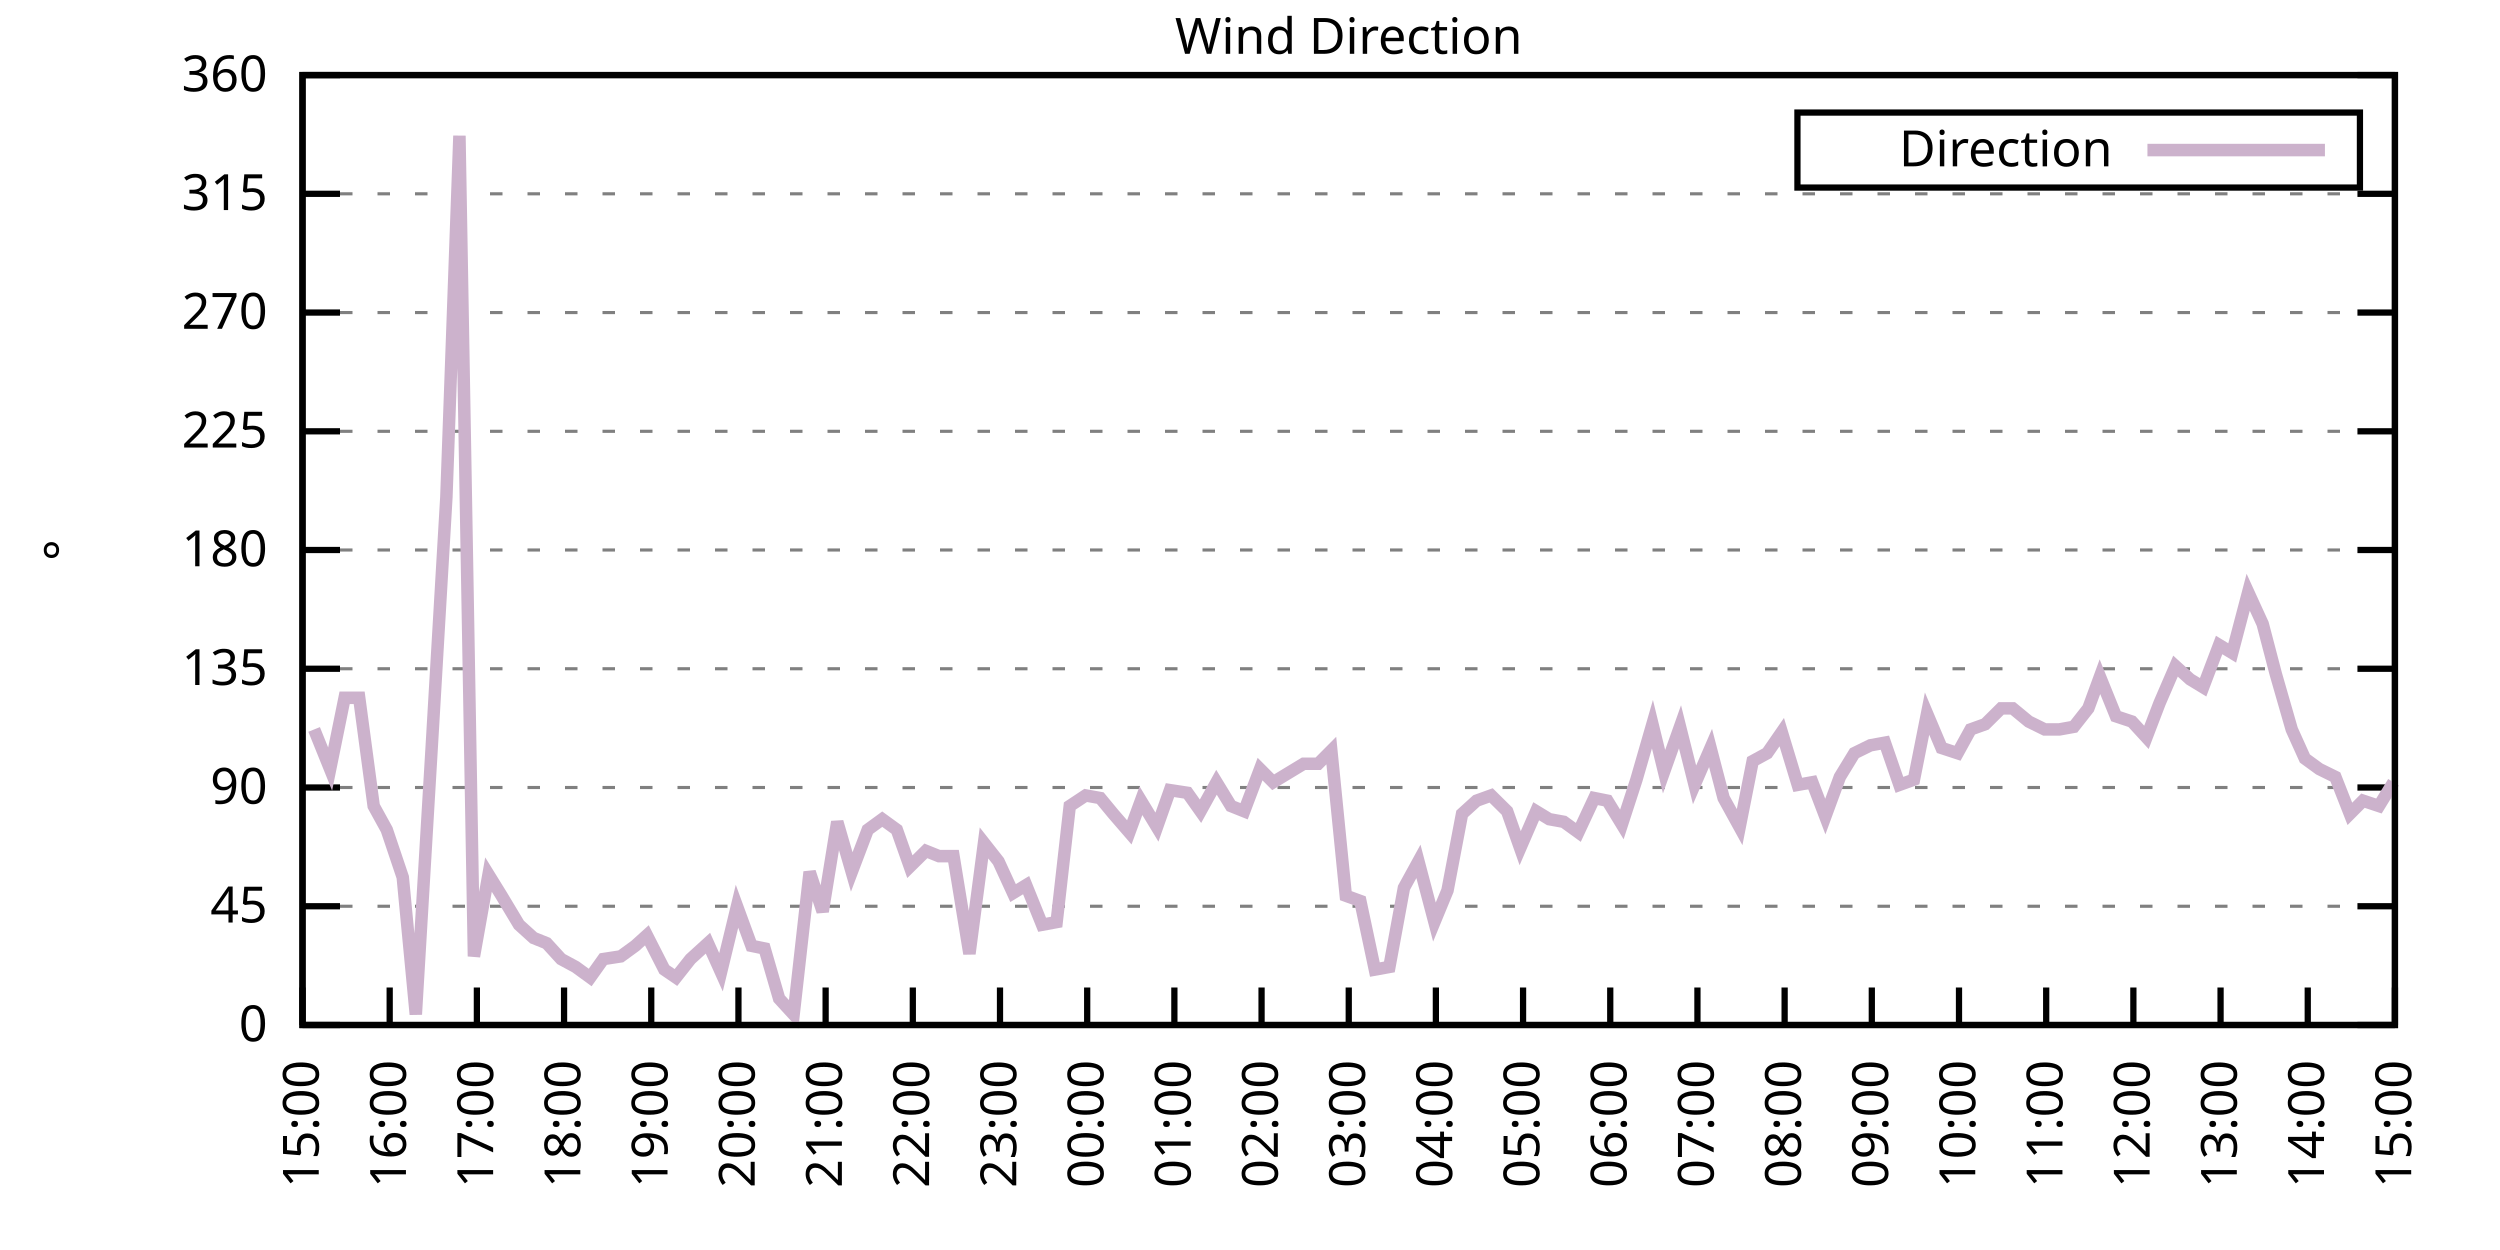
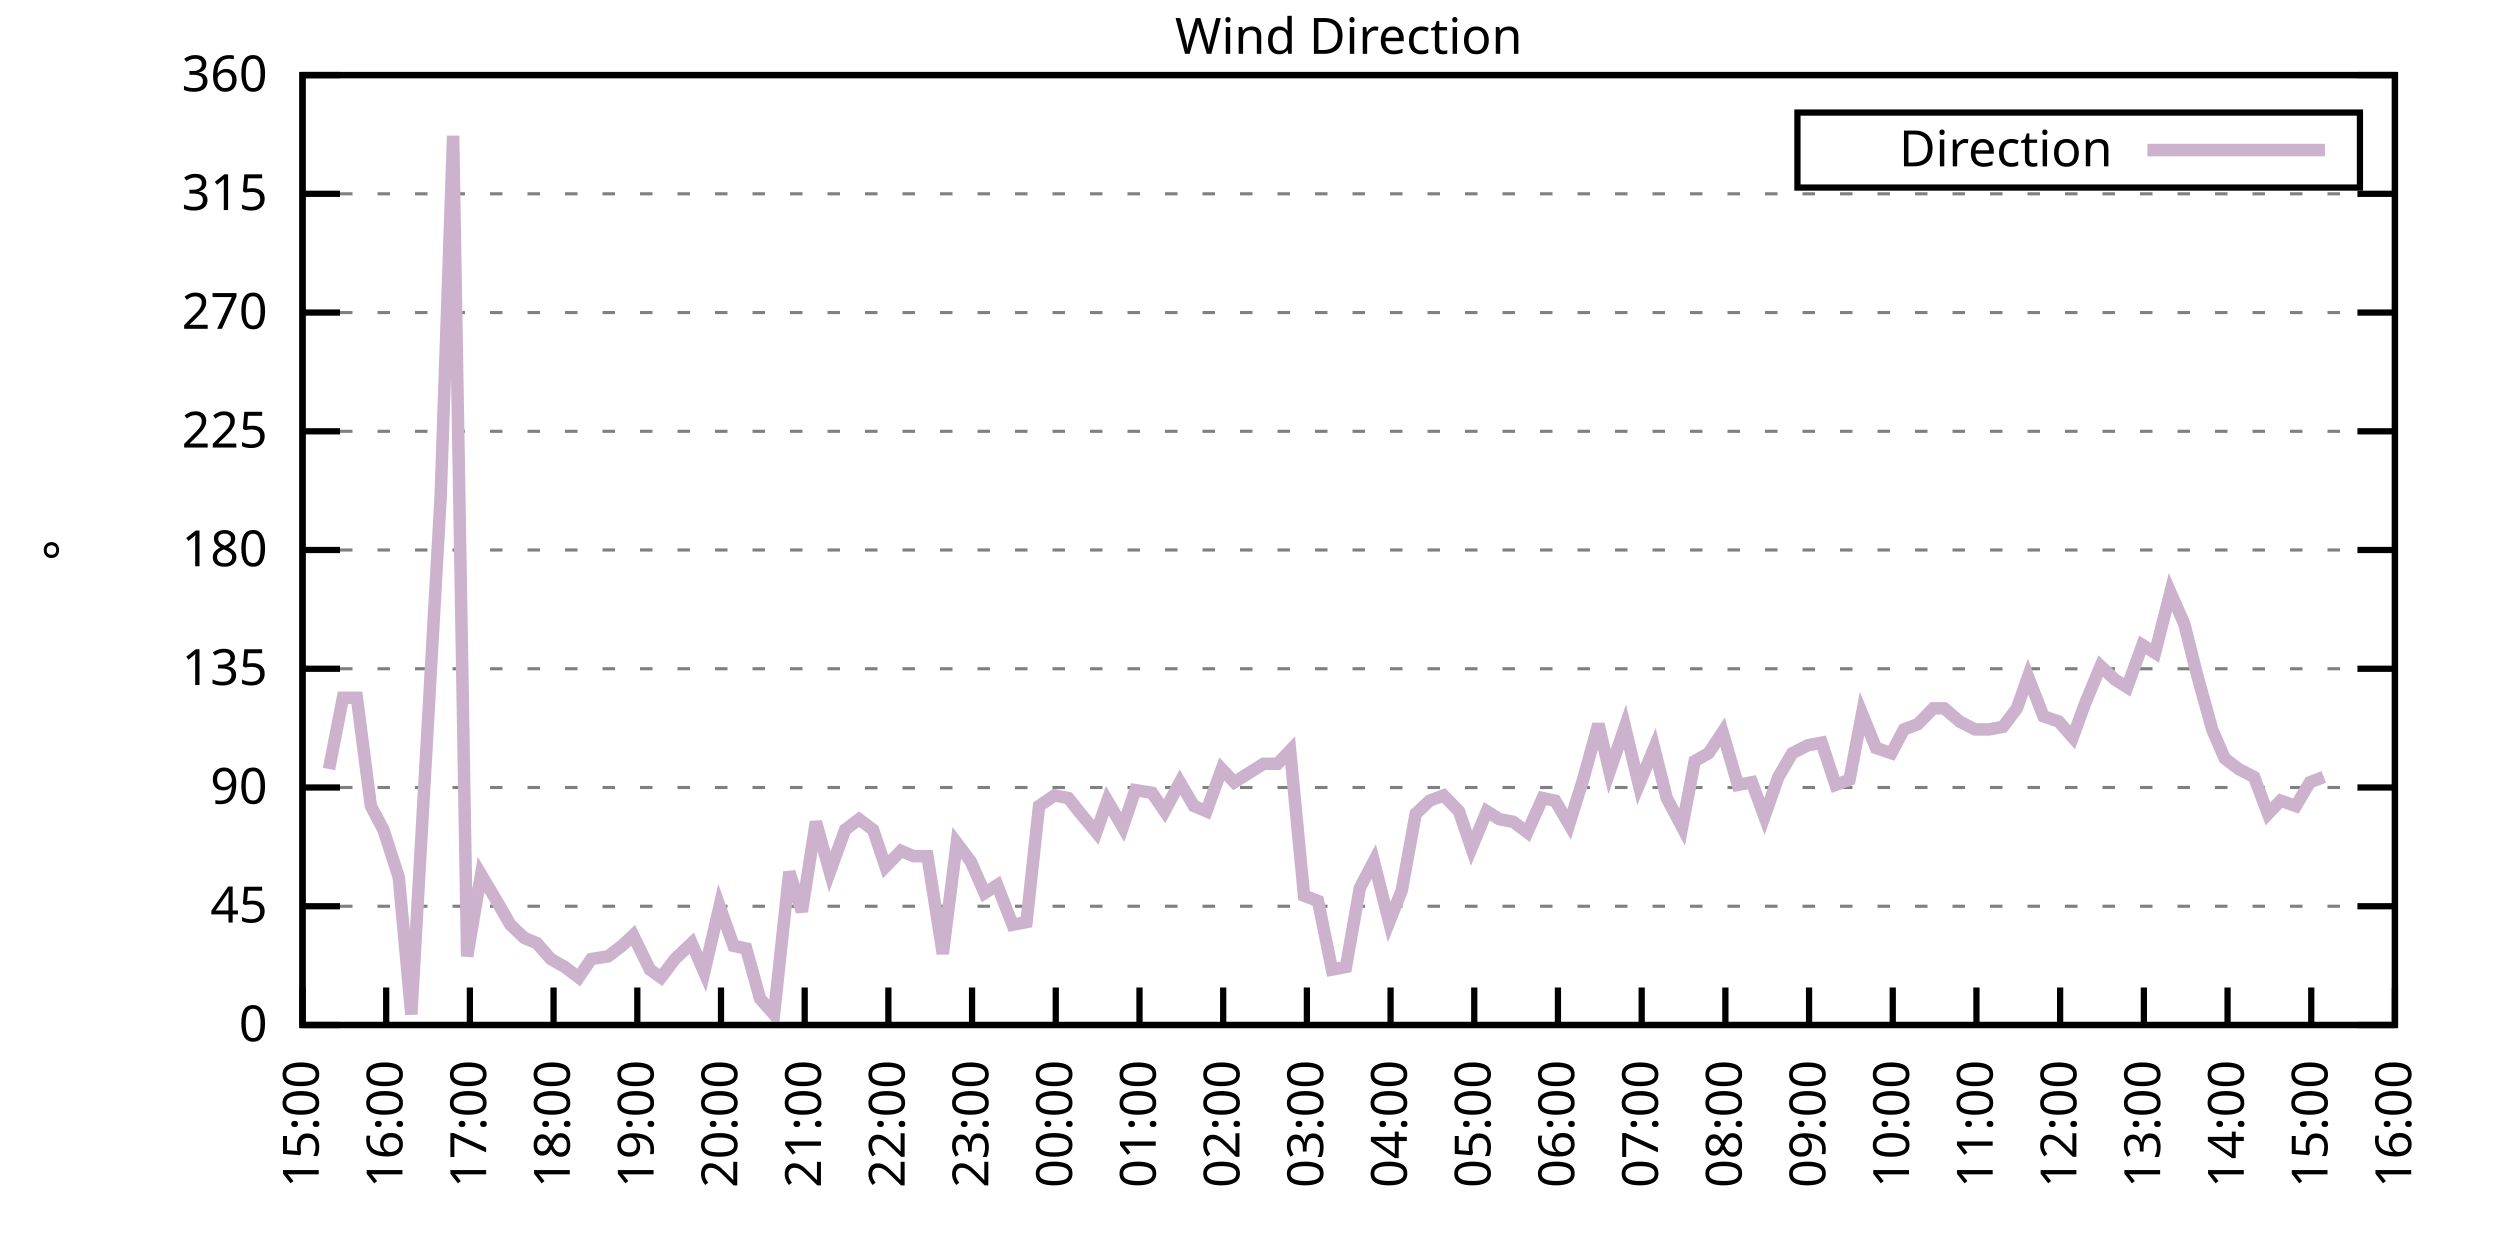
<svg xmlns="http://www.w3.org/2000/svg" xmlns:xlink="http://www.w3.org/1999/xlink" width="400" height="200" viewBox="0 0 400 200">
  <g id="gnuplot_canvas">
    <rect x="0" y="0" width="400" height="200" fill="none" />
    <defs>
      <circle id="gpDot" r="0.5" stroke-width="0.5" stroke="currentColor" />
      <path id="gpPt0" stroke-width="0.333" stroke="currentColor" d="M-1,0 h2 M0,-1 v2" />
      <path id="gpPt1" stroke-width="0.333" stroke="currentColor" d="M-1,-1 L1,1 M1,-1 L-1,1" />
      <path id="gpPt2" stroke-width="0.333" stroke="currentColor" d="M-1,0 L1,0 M0,-1 L0,1 M-1,-1 L1,1 M-1,1 L1,-1" />
      <rect id="gpPt3" stroke-width="0.333" stroke="currentColor" x="-1" y="-1" width="2" height="2" />
      <rect id="gpPt4" stroke-width="0.333" stroke="currentColor" fill="currentColor" x="-1" y="-1" width="2" height="2" />
      <circle id="gpPt5" stroke-width="0.333" stroke="currentColor" cx="0" cy="0" r="1" />
      <use xlink:href="#gpPt5" id="gpPt6" fill="currentColor" stroke="none" />
      <path id="gpPt7" stroke-width="0.333" stroke="currentColor" d="M0,-1.33 L-1.33,0.67 L1.33,0.67 z" />
      <use xlink:href="#gpPt7" id="gpPt8" fill="currentColor" stroke="none" />
      <use xlink:href="#gpPt7" id="gpPt9" stroke="currentColor" transform="rotate(180)" />
      <use xlink:href="#gpPt9" id="gpPt10" fill="currentColor" stroke="none" />
      <use xlink:href="#gpPt3" id="gpPt11" stroke="currentColor" transform="rotate(45)" />
      <use xlink:href="#gpPt11" id="gpPt12" fill="currentColor" stroke="none" />
      <path id="gpPt13" stroke-width="0.333" stroke="currentColor" d="M0,1.330 L1.265,0.411 L0.782,-1.067 L-0.782,-1.076 L-1.265,0.411 z" />
      <use xlink:href="#gpPt13" id="gpPt14" fill="currentColor" stroke="none" />
      <filter id="textbox" filterUnits="objectBoundingBox" x="0" y="0" height="1" width="1">
        <feFlood flood-color="white" flood-opacity="1" result="bgnd" />
        <feComposite in="SourceGraphic" in2="bgnd" operator="atop" />
      </filter>
      <filter id="greybox" filterUnits="objectBoundingBox" x="0" y="0" height="1" width="1">
        <feFlood flood-color="lightgrey" flood-opacity="1" result="grey" />
        <feComposite in="SourceGraphic" in2="grey" operator="atop" />
      </filter>
    </defs>
    <g fill="none" color="white" stroke="currentColor" stroke-width="1.00" stroke-linecap="butt" stroke-linejoin="miter">
</g>
    <g fill="none" color="black" stroke="currentColor" stroke-width="1.00" stroke-linecap="butt" stroke-linejoin="miter">
      <g stroke="none" shape-rendering="crispEdges">
        <polygon fill="rgb(255, 255, 255)" points="48.40,164.00 383.18,164.00 383.18,12.02 48.40,12.02 " />
      </g>
    </g>
    <g fill="none" color="black" stroke="currentColor" stroke-width="1.00" stroke-linecap="butt" stroke-linejoin="miter">
</g>
    <g fill="none" color="black" stroke="black" stroke-width="0.50" stroke-linecap="butt" stroke-linejoin="miter">
</g>
    <g fill="none" color="gray" stroke="currentColor" stroke-width="0.50" stroke-linecap="butt" stroke-linejoin="miter">
      <path stroke="gray" stroke-dasharray="2,4" class="gridline" d="M48.40,164.00 L383.19,164.00  " />
    </g>
    <g fill="none" color="gray" stroke="gray" stroke-width="1.00" stroke-linecap="butt" stroke-linejoin="miter">
</g>
    <g fill="none" color="black" stroke="currentColor" stroke-width="1.00" stroke-linecap="butt" stroke-linejoin="miter">
      <path stroke="black" d="M48.40,164.00 L54.40,164.00 M383.19,164.00 L377.19,164.00  " />
      <g transform="translate(42.80,166.60)" stroke="none" fill="black" font-family="Sans" font-size="8.00" text-anchor="end">
        <text>
          <tspan font-family="Sans"> 0</tspan>
        </text>
      </g>
    </g>
    <g fill="none" color="black" stroke="currentColor" stroke-width="1.00" stroke-linecap="butt" stroke-linejoin="miter">
</g>
    <g fill="none" color="black" stroke="black" stroke-width="0.50" stroke-linecap="butt" stroke-linejoin="miter">
</g>
    <g fill="none" color="gray" stroke="currentColor" stroke-width="0.50" stroke-linecap="butt" stroke-linejoin="miter">
      <path stroke="gray" stroke-dasharray="2,4" class="gridline" d="M48.40,145.00 L383.19,145.00  " />
    </g>
    <g fill="none" color="gray" stroke="gray" stroke-width="1.00" stroke-linecap="butt" stroke-linejoin="miter">
</g>
    <g fill="none" color="black" stroke="currentColor" stroke-width="1.00" stroke-linecap="butt" stroke-linejoin="miter">
      <path stroke="black" d="M48.40,145.00 L54.40,145.00 M383.19,145.00 L377.19,145.00  " />
      <g transform="translate(42.80,147.60)" stroke="none" fill="black" font-family="Sans" font-size="8.00" text-anchor="end">
        <text>
          <tspan font-family="Sans"> 45</tspan>
        </text>
      </g>
    </g>
    <g fill="none" color="black" stroke="currentColor" stroke-width="1.00" stroke-linecap="butt" stroke-linejoin="miter">
</g>
    <g fill="none" color="black" stroke="black" stroke-width="0.50" stroke-linecap="butt" stroke-linejoin="miter">
</g>
    <g fill="none" color="gray" stroke="currentColor" stroke-width="0.50" stroke-linecap="butt" stroke-linejoin="miter">
      <path stroke="gray" stroke-dasharray="2,4" class="gridline" d="M48.40,126.00 L383.19,126.00  " />
    </g>
    <g fill="none" color="gray" stroke="gray" stroke-width="1.00" stroke-linecap="butt" stroke-linejoin="miter">
</g>
    <g fill="none" color="black" stroke="currentColor" stroke-width="1.00" stroke-linecap="butt" stroke-linejoin="miter">
      <path stroke="black" d="M48.40,126.00 L54.40,126.00 M383.19,126.00 L377.19,126.00  " />
      <g transform="translate(42.80,128.60)" stroke="none" fill="black" font-family="Sans" font-size="8.00" text-anchor="end">
        <text>
          <tspan font-family="Sans"> 90</tspan>
        </text>
      </g>
    </g>
    <g fill="none" color="black" stroke="currentColor" stroke-width="1.00" stroke-linecap="butt" stroke-linejoin="miter">
</g>
    <g fill="none" color="black" stroke="black" stroke-width="0.50" stroke-linecap="butt" stroke-linejoin="miter">
</g>
    <g fill="none" color="gray" stroke="currentColor" stroke-width="0.50" stroke-linecap="butt" stroke-linejoin="miter">
      <path stroke="gray" stroke-dasharray="2,4" class="gridline" d="M48.40,107.00 L383.19,107.00  " />
    </g>
    <g fill="none" color="gray" stroke="gray" stroke-width="1.00" stroke-linecap="butt" stroke-linejoin="miter">
</g>
    <g fill="none" color="black" stroke="currentColor" stroke-width="1.00" stroke-linecap="butt" stroke-linejoin="miter">
      <path stroke="black" d="M48.40,107.00 L54.40,107.00 M383.19,107.00 L377.19,107.00  " />
      <g transform="translate(42.80,109.60)" stroke="none" fill="black" font-family="Sans" font-size="8.00" text-anchor="end">
        <text>
          <tspan font-family="Sans"> 135</tspan>
        </text>
      </g>
    </g>
    <g fill="none" color="black" stroke="currentColor" stroke-width="1.00" stroke-linecap="butt" stroke-linejoin="miter">
</g>
    <g fill="none" color="black" stroke="black" stroke-width="0.50" stroke-linecap="butt" stroke-linejoin="miter">
</g>
    <g fill="none" color="gray" stroke="currentColor" stroke-width="0.50" stroke-linecap="butt" stroke-linejoin="miter">
      <path stroke="gray" stroke-dasharray="2,4" class="gridline" d="M48.40,88.00 L383.19,88.00  " />
    </g>
    <g fill="none" color="gray" stroke="gray" stroke-width="1.00" stroke-linecap="butt" stroke-linejoin="miter">
</g>
    <g fill="none" color="black" stroke="currentColor" stroke-width="1.00" stroke-linecap="butt" stroke-linejoin="miter">
      <path stroke="black" d="M48.40,88.00 L54.40,88.00 M383.19,88.00 L377.19,88.00  " />
      <g transform="translate(42.80,90.60)" stroke="none" fill="black" font-family="Sans" font-size="8.00" text-anchor="end">
        <text>
          <tspan font-family="Sans"> 180</tspan>
        </text>
      </g>
    </g>
    <g fill="none" color="black" stroke="currentColor" stroke-width="1.00" stroke-linecap="butt" stroke-linejoin="miter">
</g>
    <g fill="none" color="black" stroke="black" stroke-width="0.50" stroke-linecap="butt" stroke-linejoin="miter">
</g>
    <g fill="none" color="gray" stroke="currentColor" stroke-width="0.50" stroke-linecap="butt" stroke-linejoin="miter">
      <path stroke="gray" stroke-dasharray="2,4" class="gridline" d="M48.40,69.01 L383.19,69.01  " />
    </g>
    <g fill="none" color="gray" stroke="gray" stroke-width="1.00" stroke-linecap="butt" stroke-linejoin="miter">
</g>
    <g fill="none" color="black" stroke="currentColor" stroke-width="1.00" stroke-linecap="butt" stroke-linejoin="miter">
      <path stroke="black" d="M48.40,69.01 L54.40,69.01 M383.19,69.01 L377.19,69.01  " />
      <g transform="translate(42.80,71.61)" stroke="none" fill="black" font-family="Sans" font-size="8.00" text-anchor="end">
        <text>
          <tspan font-family="Sans"> 225</tspan>
        </text>
      </g>
    </g>
    <g fill="none" color="black" stroke="currentColor" stroke-width="1.00" stroke-linecap="butt" stroke-linejoin="miter">
</g>
    <g fill="none" color="black" stroke="black" stroke-width="0.50" stroke-linecap="butt" stroke-linejoin="miter">
</g>
    <g fill="none" color="gray" stroke="currentColor" stroke-width="0.50" stroke-linecap="butt" stroke-linejoin="miter">
      <path stroke="gray" stroke-dasharray="2,4" class="gridline" d="M48.40,50.01 L383.19,50.01  " />
    </g>
    <g fill="none" color="gray" stroke="gray" stroke-width="1.00" stroke-linecap="butt" stroke-linejoin="miter">
</g>
    <g fill="none" color="black" stroke="currentColor" stroke-width="1.00" stroke-linecap="butt" stroke-linejoin="miter">
      <path stroke="black" d="M48.40,50.01 L54.40,50.01 M383.19,50.01 L377.19,50.01  " />
      <g transform="translate(42.80,52.61)" stroke="none" fill="black" font-family="Sans" font-size="8.00" text-anchor="end">
        <text>
          <tspan font-family="Sans"> 270</tspan>
        </text>
      </g>
    </g>
    <g fill="none" color="black" stroke="currentColor" stroke-width="1.00" stroke-linecap="butt" stroke-linejoin="miter">
</g>
    <g fill="none" color="black" stroke="black" stroke-width="0.50" stroke-linecap="butt" stroke-linejoin="miter">
</g>
    <g fill="none" color="gray" stroke="currentColor" stroke-width="0.50" stroke-linecap="butt" stroke-linejoin="miter">
      <path stroke="gray" stroke-dasharray="2,4" class="gridline" d="M48.40,31.01 L383.19,31.01  " />
    </g>
    <g fill="none" color="gray" stroke="gray" stroke-width="1.00" stroke-linecap="butt" stroke-linejoin="miter">
</g>
    <g fill="none" color="black" stroke="currentColor" stroke-width="1.00" stroke-linecap="butt" stroke-linejoin="miter">
      <path stroke="black" d="M48.40,31.01 L54.40,31.01 M383.19,31.01 L377.19,31.01  " />
      <g transform="translate(42.80,33.61)" stroke="none" fill="black" font-family="Sans" font-size="8.00" text-anchor="end">
        <text>
          <tspan font-family="Sans"> 315</tspan>
        </text>
      </g>
    </g>
    <g fill="none" color="black" stroke="currentColor" stroke-width="1.00" stroke-linecap="butt" stroke-linejoin="miter">
</g>
    <g fill="none" color="black" stroke="black" stroke-width="0.50" stroke-linecap="butt" stroke-linejoin="miter">
</g>
    <g fill="none" color="gray" stroke="currentColor" stroke-width="0.50" stroke-linecap="butt" stroke-linejoin="miter">
      <path stroke="gray" stroke-dasharray="2,4" class="gridline" d="M48.40,12.01 L383.19,12.01  " />
    </g>
    <g fill="none" color="gray" stroke="gray" stroke-width="1.00" stroke-linecap="butt" stroke-linejoin="miter">
</g>
    <g fill="none" color="black" stroke="currentColor" stroke-width="1.00" stroke-linecap="butt" stroke-linejoin="miter">
      <path stroke="black" d="M48.40,12.01 L54.40,12.01 M383.19,12.01 L377.19,12.01  " />
      <g transform="translate(42.80,14.61)" stroke="none" fill="black" font-family="Sans" font-size="8.00" text-anchor="end">
        <text>
          <tspan font-family="Sans"> 360</tspan>
        </text>
      </g>
    </g>
    <g fill="none" color="black" stroke="currentColor" stroke-width="1.00" stroke-linecap="butt" stroke-linejoin="miter">
      <path stroke="black" d="M48.40,164.00 L48.40,158.00  " />
      <g transform="translate(51.00,169.60) rotate(270.00)" stroke="none" fill="black" font-family="Sans" font-size="8.00" text-anchor="end">
        <text>
          <tspan font-family="Sans">15:00</tspan>
        </text>
      </g>
    </g>
    <g fill="none" color="black" stroke="currentColor" stroke-width="1.00" stroke-linecap="butt" stroke-linejoin="miter">
-       <path stroke="black" d="M62.35,164.00 L62.35,158.00  " />
-       <g transform="translate(64.95,169.60) rotate(270.00)" stroke="none" fill="black" font-family="Sans" font-size="8.00" text-anchor="end">
+       <path stroke="black" d="M61.79,164.00 L61.79,158.00  " />
+       <g transform="translate(64.39,169.60) rotate(270.00)" stroke="none" fill="black" font-family="Sans" font-size="8.00" text-anchor="end">
        <text>
          <tspan font-family="Sans">16:00</tspan>
        </text>
      </g>
    </g>
    <g fill="none" color="black" stroke="currentColor" stroke-width="1.00" stroke-linecap="butt" stroke-linejoin="miter">
-       <path stroke="black" d="M76.30,164.00 L76.30,158.00  " />
-       <g transform="translate(78.90,169.60) rotate(270.00)" stroke="none" fill="black" font-family="Sans" font-size="8.00" text-anchor="end">
+       <path stroke="black" d="M75.18,164.00 L75.18,158.00  " />
+       <g transform="translate(77.78,169.60) rotate(270.00)" stroke="none" fill="black" font-family="Sans" font-size="8.00" text-anchor="end">
        <text>
          <tspan font-family="Sans">17:00</tspan>
        </text>
      </g>
    </g>
    <g fill="none" color="black" stroke="currentColor" stroke-width="1.00" stroke-linecap="butt" stroke-linejoin="miter">
-       <path stroke="black" d="M90.25,164.00 L90.25,158.00  " />
-       <g transform="translate(92.85,169.60) rotate(270.00)" stroke="none" fill="black" font-family="Sans" font-size="8.00" text-anchor="end">
+       <path stroke="black" d="M88.57,164.00 L88.57,158.00  " />
+       <g transform="translate(91.17,169.60) rotate(270.00)" stroke="none" fill="black" font-family="Sans" font-size="8.00" text-anchor="end">
        <text>
          <tspan font-family="Sans">18:00</tspan>
        </text>
      </g>
    </g>
    <g fill="none" color="black" stroke="currentColor" stroke-width="1.00" stroke-linecap="butt" stroke-linejoin="miter">
-       <path stroke="black" d="M104.20,164.00 L104.20,158.00  " />
-       <g transform="translate(106.80,169.60) rotate(270.00)" stroke="none" fill="black" font-family="Sans" font-size="8.00" text-anchor="end">
+       <path stroke="black" d="M101.97,164.00 L101.97,158.00  " />
+       <g transform="translate(104.57,169.60) rotate(270.00)" stroke="none" fill="black" font-family="Sans" font-size="8.00" text-anchor="end">
        <text>
          <tspan font-family="Sans">19:00</tspan>
        </text>
      </g>
    </g>
    <g fill="none" color="black" stroke="currentColor" stroke-width="1.00" stroke-linecap="butt" stroke-linejoin="miter">
-       <path stroke="black" d="M118.15,164.00 L118.15,158.00  " />
-       <g transform="translate(120.75,169.60) rotate(270.00)" stroke="none" fill="black" font-family="Sans" font-size="8.00" text-anchor="end">
+       <path stroke="black" d="M115.36,164.00 L115.36,158.00  " />
+       <g transform="translate(117.96,169.60) rotate(270.00)" stroke="none" fill="black" font-family="Sans" font-size="8.00" text-anchor="end">
        <text>
          <tspan font-family="Sans">20:00</tspan>
        </text>
      </g>
    </g>
    <g fill="none" color="black" stroke="currentColor" stroke-width="1.00" stroke-linecap="butt" stroke-linejoin="miter">
-       <path stroke="black" d="M132.10,164.00 L132.10,158.00  " />
-       <g transform="translate(134.70,169.60) rotate(270.00)" stroke="none" fill="black" font-family="Sans" font-size="8.00" text-anchor="end">
+       <path stroke="black" d="M128.75,164.00 L128.75,158.00  " />
+       <g transform="translate(131.35,169.60) rotate(270.00)" stroke="none" fill="black" font-family="Sans" font-size="8.00" text-anchor="end">
        <text>
          <tspan font-family="Sans">21:00</tspan>
        </text>
      </g>
    </g>
    <g fill="none" color="black" stroke="currentColor" stroke-width="1.00" stroke-linecap="butt" stroke-linejoin="miter">
-       <path stroke="black" d="M146.05,164.00 L146.05,158.00  " />
-       <g transform="translate(148.65,169.60) rotate(270.00)" stroke="none" fill="black" font-family="Sans" font-size="8.00" text-anchor="end">
+       <path stroke="black" d="M142.14,164.00 L142.14,158.00  " />
+       <g transform="translate(144.74,169.60) rotate(270.00)" stroke="none" fill="black" font-family="Sans" font-size="8.00" text-anchor="end">
        <text>
          <tspan font-family="Sans">22:00</tspan>
        </text>
      </g>
    </g>
    <g fill="none" color="black" stroke="currentColor" stroke-width="1.00" stroke-linecap="butt" stroke-linejoin="miter">
-       <path stroke="black" d="M160.00,164.00 L160.00,158.00  " />
-       <g transform="translate(162.60,169.60) rotate(270.00)" stroke="none" fill="black" font-family="Sans" font-size="8.00" text-anchor="end">
+       <path stroke="black" d="M155.53,164.00 L155.53,158.00  " />
+       <g transform="translate(158.13,169.60) rotate(270.00)" stroke="none" fill="black" font-family="Sans" font-size="8.00" text-anchor="end">
        <text>
          <tspan font-family="Sans">23:00</tspan>
        </text>
      </g>
    </g>
    <g fill="none" color="black" stroke="currentColor" stroke-width="1.00" stroke-linecap="butt" stroke-linejoin="miter">
-       <path stroke="black" d="M173.95,164.00 L173.95,158.00  " />
-       <g transform="translate(176.55,169.60) rotate(270.00)" stroke="none" fill="black" font-family="Sans" font-size="8.00" text-anchor="end">
+       <path stroke="black" d="M168.92,164.00 L168.92,158.00  " />
+       <g transform="translate(171.52,169.60) rotate(270.00)" stroke="none" fill="black" font-family="Sans" font-size="8.00" text-anchor="end">
        <text>
          <tspan font-family="Sans">00:00</tspan>
        </text>
      </g>
    </g>
    <g fill="none" color="black" stroke="currentColor" stroke-width="1.00" stroke-linecap="butt" stroke-linejoin="miter">
-       <path stroke="black" d="M187.90,164.00 L187.90,158.00  " />
-       <g transform="translate(190.50,169.60) rotate(270.00)" stroke="none" fill="black" font-family="Sans" font-size="8.00" text-anchor="end">
+       <path stroke="black" d="M182.32,164.00 L182.32,158.00  " />
+       <g transform="translate(184.92,169.60) rotate(270.00)" stroke="none" fill="black" font-family="Sans" font-size="8.00" text-anchor="end">
        <text>
          <tspan font-family="Sans">01:00</tspan>
        </text>
      </g>
    </g>
    <g fill="none" color="black" stroke="currentColor" stroke-width="1.00" stroke-linecap="butt" stroke-linejoin="miter">
-       <path stroke="black" d="M201.85,164.00 L201.85,158.00  " />
-       <g transform="translate(204.45,169.60) rotate(270.00)" stroke="none" fill="black" font-family="Sans" font-size="8.00" text-anchor="end">
+       <path stroke="black" d="M195.71,164.00 L195.71,158.00  " />
+       <g transform="translate(198.31,169.60) rotate(270.00)" stroke="none" fill="black" font-family="Sans" font-size="8.00" text-anchor="end">
        <text>
          <tspan font-family="Sans">02:00</tspan>
        </text>
      </g>
    </g>
    <g fill="none" color="black" stroke="currentColor" stroke-width="1.00" stroke-linecap="butt" stroke-linejoin="miter">
-       <path stroke="black" d="M215.80,164.00 L215.80,158.00  " />
-       <g transform="translate(218.40,169.60) rotate(270.00)" stroke="none" fill="black" font-family="Sans" font-size="8.00" text-anchor="end">
+       <path stroke="black" d="M209.10,164.00 L209.10,158.00  " />
+       <g transform="translate(211.70,169.60) rotate(270.00)" stroke="none" fill="black" font-family="Sans" font-size="8.00" text-anchor="end">
        <text>
          <tspan font-family="Sans">03:00</tspan>
        </text>
      </g>
    </g>
    <g fill="none" color="black" stroke="currentColor" stroke-width="1.00" stroke-linecap="butt" stroke-linejoin="miter">
-       <path stroke="black" d="M229.74,164.00 L229.74,158.00  " />
-       <g transform="translate(232.34,169.60) rotate(270.00)" stroke="none" fill="black" font-family="Sans" font-size="8.00" text-anchor="end">
+       <path stroke="black" d="M222.49,164.00 L222.49,158.00  " />
+       <g transform="translate(225.09,169.60) rotate(270.00)" stroke="none" fill="black" font-family="Sans" font-size="8.00" text-anchor="end">
        <text>
          <tspan font-family="Sans">04:00</tspan>
        </text>
      </g>
    </g>
    <g fill="none" color="black" stroke="currentColor" stroke-width="1.00" stroke-linecap="butt" stroke-linejoin="miter">
-       <path stroke="black" d="M243.69,164.00 L243.69,158.00  " />
-       <g transform="translate(246.29,169.60) rotate(270.00)" stroke="none" fill="black" font-family="Sans" font-size="8.00" text-anchor="end">
+       <path stroke="black" d="M235.88,164.00 L235.88,158.00  " />
+       <g transform="translate(238.48,169.60) rotate(270.00)" stroke="none" fill="black" font-family="Sans" font-size="8.00" text-anchor="end">
        <text>
          <tspan font-family="Sans">05:00</tspan>
        </text>
      </g>
    </g>
    <g fill="none" color="black" stroke="currentColor" stroke-width="1.00" stroke-linecap="butt" stroke-linejoin="miter">
-       <path stroke="black" d="M257.64,164.00 L257.64,158.00  " />
-       <g transform="translate(260.24,169.60) rotate(270.00)" stroke="none" fill="black" font-family="Sans" font-size="8.00" text-anchor="end">
+       <path stroke="black" d="M249.27,164.00 L249.27,158.00  " />
+       <g transform="translate(251.87,169.60) rotate(270.00)" stroke="none" fill="black" font-family="Sans" font-size="8.00" text-anchor="end">
        <text>
          <tspan font-family="Sans">06:00</tspan>
        </text>
      </g>
    </g>
    <g fill="none" color="black" stroke="currentColor" stroke-width="1.00" stroke-linecap="butt" stroke-linejoin="miter">
-       <path stroke="black" d="M271.59,164.00 L271.59,158.00  " />
-       <g transform="translate(274.19,169.60) rotate(270.00)" stroke="none" fill="black" font-family="Sans" font-size="8.00" text-anchor="end">
+       <path stroke="black" d="M262.67,164.00 L262.67,158.00  " />
+       <g transform="translate(265.27,169.60) rotate(270.00)" stroke="none" fill="black" font-family="Sans" font-size="8.00" text-anchor="end">
        <text>
          <tspan font-family="Sans">07:00</tspan>
        </text>
      </g>
    </g>
    <g fill="none" color="black" stroke="currentColor" stroke-width="1.00" stroke-linecap="butt" stroke-linejoin="miter">
-       <path stroke="black" d="M285.54,164.00 L285.54,158.00  " />
-       <g transform="translate(288.14,169.60) rotate(270.00)" stroke="none" fill="black" font-family="Sans" font-size="8.00" text-anchor="end">
+       <path stroke="black" d="M276.06,164.00 L276.06,158.00  " />
+       <g transform="translate(278.66,169.60) rotate(270.00)" stroke="none" fill="black" font-family="Sans" font-size="8.00" text-anchor="end">
        <text>
          <tspan font-family="Sans">08:00</tspan>
        </text>
      </g>
    </g>
    <g fill="none" color="black" stroke="currentColor" stroke-width="1.00" stroke-linecap="butt" stroke-linejoin="miter">
-       <path stroke="black" d="M299.49,164.00 L299.49,158.00  " />
-       <g transform="translate(302.09,169.60) rotate(270.00)" stroke="none" fill="black" font-family="Sans" font-size="8.00" text-anchor="end">
+       <path stroke="black" d="M289.45,164.00 L289.45,158.00  " />
+       <g transform="translate(292.05,169.60) rotate(270.00)" stroke="none" fill="black" font-family="Sans" font-size="8.00" text-anchor="end">
        <text>
          <tspan font-family="Sans">09:00</tspan>
        </text>
      </g>
    </g>
    <g fill="none" color="black" stroke="currentColor" stroke-width="1.00" stroke-linecap="butt" stroke-linejoin="miter">
-       <path stroke="black" d="M313.44,164.00 L313.44,158.00  " />
-       <g transform="translate(316.04,169.60) rotate(270.00)" stroke="none" fill="black" font-family="Sans" font-size="8.00" text-anchor="end">
+       <path stroke="black" d="M302.84,164.00 L302.84,158.00  " />
+       <g transform="translate(305.44,169.60) rotate(270.00)" stroke="none" fill="black" font-family="Sans" font-size="8.00" text-anchor="end">
        <text>
          <tspan font-family="Sans">10:00</tspan>
        </text>
      </g>
    </g>
    <g fill="none" color="black" stroke="currentColor" stroke-width="1.00" stroke-linecap="butt" stroke-linejoin="miter">
-       <path stroke="black" d="M327.39,164.00 L327.39,158.00  " />
-       <g transform="translate(329.99,169.60) rotate(270.00)" stroke="none" fill="black" font-family="Sans" font-size="8.00" text-anchor="end">
+       <path stroke="black" d="M316.23,164.00 L316.23,158.00  " />
+       <g transform="translate(318.83,169.60) rotate(270.00)" stroke="none" fill="black" font-family="Sans" font-size="8.00" text-anchor="end">
        <text>
          <tspan font-family="Sans">11:00</tspan>
        </text>
      </g>
    </g>
    <g fill="none" color="black" stroke="currentColor" stroke-width="1.00" stroke-linecap="butt" stroke-linejoin="miter">
-       <path stroke="black" d="M341.34,164.00 L341.34,158.00  " />
-       <g transform="translate(343.94,169.60) rotate(270.00)" stroke="none" fill="black" font-family="Sans" font-size="8.00" text-anchor="end">
+       <path stroke="black" d="M329.62,164.00 L329.62,158.00  " />
+       <g transform="translate(332.22,169.60) rotate(270.00)" stroke="none" fill="black" font-family="Sans" font-size="8.00" text-anchor="end">
        <text>
          <tspan font-family="Sans">12:00</tspan>
        </text>
      </g>
    </g>
    <g fill="none" color="black" stroke="currentColor" stroke-width="1.00" stroke-linecap="butt" stroke-linejoin="miter">
-       <path stroke="black" d="M355.29,164.00 L355.29,158.00  " />
-       <g transform="translate(357.89,169.60) rotate(270.00)" stroke="none" fill="black" font-family="Sans" font-size="8.00" text-anchor="end">
+       <path stroke="black" d="M343.02,164.00 L343.02,158.00  " />
+       <g transform="translate(345.62,169.60) rotate(270.00)" stroke="none" fill="black" font-family="Sans" font-size="8.00" text-anchor="end">
        <text>
          <tspan font-family="Sans">13:00</tspan>
        </text>
      </g>
    </g>
    <g fill="none" color="black" stroke="currentColor" stroke-width="1.00" stroke-linecap="butt" stroke-linejoin="miter">
-       <path stroke="black" d="M369.24,164.00 L369.24,158.00  " />
-       <g transform="translate(371.84,169.60) rotate(270.00)" stroke="none" fill="black" font-family="Sans" font-size="8.00" text-anchor="end">
+       <path stroke="black" d="M356.41,164.00 L356.41,158.00  " />
+       <g transform="translate(359.01,169.60) rotate(270.00)" stroke="none" fill="black" font-family="Sans" font-size="8.00" text-anchor="end">
        <text>
          <tspan font-family="Sans">14:00</tspan>
+         </text>
+       </g>
+     </g>
+     <g fill="none" color="black" stroke="currentColor" stroke-width="1.00" stroke-linecap="butt" stroke-linejoin="miter">
+       <path stroke="black" d="M369.80,164.00 L369.80,158.00  " />
+       <g transform="translate(372.40,169.60) rotate(270.00)" stroke="none" fill="black" font-family="Sans" font-size="8.00" text-anchor="end">
+         <text>
+           <tspan font-family="Sans">15:00</tspan>
        </text>
      </g>
    </g>
    <g fill="none" color="black" stroke="currentColor" stroke-width="1.00" stroke-linecap="butt" stroke-linejoin="miter">
      <path stroke="black" d="M383.19,164.00 L383.19,158.00  " />
      <g transform="translate(385.79,169.60) rotate(270.00)" stroke="none" fill="black" font-family="Sans" font-size="8.00" text-anchor="end">
        <text>
-           <tspan font-family="Sans">15:00</tspan>
+           <tspan font-family="Sans">16:00</tspan>
        </text>
      </g>
    </g>
    <g fill="none" color="black" stroke="currentColor" stroke-width="1.00" stroke-linecap="butt" stroke-linejoin="miter">
</g>
    <g fill="none" color="black" stroke="currentColor" stroke-width="1.00" stroke-linecap="butt" stroke-linejoin="miter">
      <path stroke="black" d="M48.40,12.01 L48.40,164.00 L383.19,164.00 L383.19,12.01 L48.40,12.01 Z  " />
    </g>
    <g fill="none" color="black" stroke="currentColor" stroke-width="1.00" stroke-linecap="butt" stroke-linejoin="miter">
</g>
    <g fill="none" color="black" stroke="currentColor" stroke-width="1.00" stroke-linecap="butt" stroke-linejoin="miter">
      <path stroke="black" d="M287.59,30.01 L287.59,18.01 L377.59,18.01 L377.59,30.01 L287.59,30.01 Z  " />
    </g>
    <g id="Wind_direction_plot_1">
      <g fill="none" color="white" stroke="black" stroke-width="2.00" stroke-linecap="butt" stroke-linejoin="miter">
</g>
      <g fill="none" color="black" stroke="currentColor" stroke-width="2.00" stroke-linecap="butt" stroke-linejoin="miter">
        <g transform="translate(337.99,26.61)" stroke="none" fill="black" font-family="Sans" font-size="8.00" text-anchor="end">
          <text>
            <tspan font-family="Sans">Direction</tspan>
          </text>
        </g>
      </g>
      <g fill="none" color="black" stroke="currentColor" stroke-width="2.00" stroke-linecap="butt" stroke-linejoin="miter">
-         <path stroke="rgb(204, 178, 204)" d="M343.59,24.01 L371.99,24.01 M50.26,116.71 L52.82,123.05 L55.14,111.65 L57.47,111.65 L59.79,128.96 L61.88,132.76   L64.44,140.36 L66.53,162.31 L69.09,119.25 L71.42,79.56 L73.51,21.72 L75.83,153.02 L78.16,139.93 L80.25,143.31   L83.04,147.96 L85.37,150.07 L87.46,150.91 L89.78,153.45 L92.11,154.71 L94.43,156.40 L96.53,153.45 L99.32,153.02   L101.64,151.33 L103.50,149.65 L106.29,155.13 L108.15,156.40 L110.48,153.45 L113.27,150.91 L115.36,155.56 L117.92,145.00   L120.24,151.33 L122.33,151.76 L124.66,159.78 L126.98,162.31 L129.54,139.51 L131.63,145.85 L133.96,131.49 L136.28,139.51   L138.84,132.76 L141.16,131.07 L143.49,132.76 L145.58,138.67 L148.14,136.14 L150.23,136.98 L152.56,136.98 L155.11,152.60   L157.44,134.87 L159.76,137.82 L162.09,142.89 L164.18,141.62 L166.74,147.96 L169.06,147.53 L171.16,128.96 L173.71,127.27   L176.04,127.69 L178.13,130.22 L180.69,133.18 L182.55,128.11 L185.11,132.34 L187.20,126.42 L189.99,126.85 L192.08,129.80   L194.64,125.16 L196.96,128.96 L199.06,129.80 L201.61,123.05 L203.71,125.16 L205.80,123.89 L208.59,122.20 L210.91,122.20   L213.01,120.09 L215.33,143.31 L217.65,144.16 L219.98,155.13 L222.30,154.71 L224.63,142.05 L226.95,137.82 L229.51,147.53   L231.60,142.47 L233.93,130.22 L236.25,128.11 L238.58,127.27 L241.14,129.80 L243.23,135.71 L245.79,129.80 L247.88,131.07   L250.20,131.49 L252.53,133.18 L255.09,127.69 L257.18,128.11 L259.50,131.91 L261.83,124.74 L264.39,115.87 L266.25,123.47   L268.80,116.29 L271.13,125.58 L273.69,119.67 L275.78,127.69 L278.34,132.34 L280.43,121.78 L282.75,120.51 L285.08,117.14   L287.64,125.58 L289.96,125.16 L292.05,130.65 L294.38,124.31 L296.70,120.51 L299.26,119.25 L301.58,118.83 L303.91,125.58   L306.23,124.74 L308.33,114.18 L310.65,119.67 L313.21,120.51 L315.30,116.71 L317.63,115.87 L320.18,113.34 L322.04,113.34   L324.60,115.45 L327.16,116.71 L329.48,116.71 L331.81,116.29 L334.13,113.34 L335.99,108.27 L338.55,114.60 L341.11,115.45   L343.43,117.98 L345.53,112.49 L348.08,106.58 L350.41,108.69 L352.50,109.96 L355.06,103.20 L357.15,104.47 L359.71,94.76   L362.03,99.83 L364.13,107.85 L366.68,116.71 L368.78,121.36 L371.10,123.05 L373.66,124.31 L375.98,130.22 L378.08,128.11   L380.63,128.96 L382.96,125.16  " />
+         <path stroke="rgb(204, 178, 204)" d="M343.59,24.01 L371.99,24.01 M52.64,123.05 L54.87,111.65 L57.10,111.65 L59.34,128.96 L61.35,132.76 L63.80,140.36   L65.81,162.31 L68.26,119.25 L70.50,79.56 L72.50,21.72 L74.74,153.02 L76.97,139.93 L78.98,143.31 L81.66,147.96   L83.89,150.07 L85.90,150.91 L88.13,153.45 L90.36,154.71 L92.59,156.40 L94.60,153.45 L97.28,153.02 L99.51,151.33   L101.30,149.65 L103.98,155.13 L105.76,156.40 L107.99,153.45 L110.67,150.91 L112.68,155.56 L115.13,145.00 L117.37,151.33   L119.38,151.76 L121.61,159.78 L123.84,162.31 L126.29,139.51 L128.30,145.85 L130.54,131.49 L132.77,139.51 L135.22,132.76   L137.45,131.07 L139.69,132.76 L141.69,138.67 L144.15,136.14 L146.16,136.98 L148.39,136.98 L150.85,152.60 L153.08,134.87   L155.31,137.82 L157.54,142.89 L159.55,141.62 L162.01,147.96 L164.24,147.53 L166.25,128.96 L168.70,127.27 L170.93,127.69   L172.94,130.22 L175.40,133.18 L177.18,128.11 L179.64,132.34 L181.65,126.42 L184.32,126.85 L186.33,129.80 L188.79,125.16   L191.02,128.96 L193.03,129.80 L195.48,123.05 L197.49,125.16 L199.50,123.89 L202.18,122.20 L204.41,122.20 L206.42,120.09   L208.65,143.31 L210.88,144.16 L213.12,155.13 L215.35,154.71 L217.58,142.05 L219.81,137.82 L222.27,147.53 L224.28,142.47   L226.51,130.22 L228.74,128.11 L230.97,127.27 L233.43,129.80 L235.44,135.71 L237.89,129.80 L239.90,131.07 L242.13,131.49   L244.36,133.18 L246.82,127.69 L248.83,128.11 L251.06,131.91 L253.29,124.74 L255.75,115.87 L257.53,123.47 L259.99,116.29   L262.22,125.58 L264.67,119.67 L266.68,127.69 L269.14,132.34 L271.15,121.78 L273.38,120.51 L275.61,117.14 L278.07,125.58   L280.30,125.16 L282.31,130.65 L284.54,124.31 L286.77,120.51 L289.23,119.25 L291.46,118.83 L293.69,125.58 L295.92,124.74   L297.93,114.18 L300.16,119.67 L302.62,120.51 L304.63,116.71 L306.86,115.87 L309.31,113.34 L311.10,113.34 L313.55,115.45   L316.01,116.71 L318.24,116.71 L320.47,116.29 L322.70,113.34 L324.49,108.27 L326.95,114.60 L329.40,115.45 L331.63,117.98   L333.64,112.49 L336.10,106.58 L338.33,108.69 L340.34,109.96 L342.79,103.20 L344.80,104.47 L347.26,94.76 L349.49,99.83   L351.50,107.85 L353.95,116.71 L355.96,121.36 L358.19,123.05 L360.65,124.31 L362.88,130.22 L364.89,128.11 L367.34,128.96   L369.58,125.16 L371.81,124.31  " />
      </g>
    </g>
    <g fill="none" color="black" stroke="currentColor" stroke-width="2.00" stroke-linecap="butt" stroke-linejoin="miter">
</g>
    <g fill="none" color="black" stroke="black" stroke-width="1.00" stroke-linecap="butt" stroke-linejoin="miter">
</g>
    <g fill="none" color="black" stroke="currentColor" stroke-width="1.00" stroke-linecap="butt" stroke-linejoin="miter">
      <path stroke="black" d="M48.40,12.01 L48.40,164.00 L383.19,164.00 L383.19,12.01 L48.40,12.01 Z  " />
      <g transform="translate(12.80,88.01) rotate(270.00)" stroke="none" fill="black" font-family="Sans" font-size="8.00" text-anchor="middle">
        <text>
          <tspan font-family="Sans">°</tspan>
        </text>
      </g>
    </g>
    <g fill="none" color="black" stroke="currentColor" stroke-width="1.00" stroke-linecap="butt" stroke-linejoin="miter">
</g>
    <g fill="none" color="black" stroke="currentColor" stroke-width="1.00" stroke-linecap="butt" stroke-linejoin="miter">
      <g transform="translate(215.79,8.61)" stroke="none" fill="black" font-family="Sans" font-size="8.00" text-anchor="middle">
        <text>
          <tspan font-family="Sans">Wind Direction</tspan>
        </text>
      </g>
    </g>
    <g fill="none" color="black" stroke="currentColor" stroke-width="1.00" stroke-linecap="butt" stroke-linejoin="miter">
</g>
  </g>
</svg>
